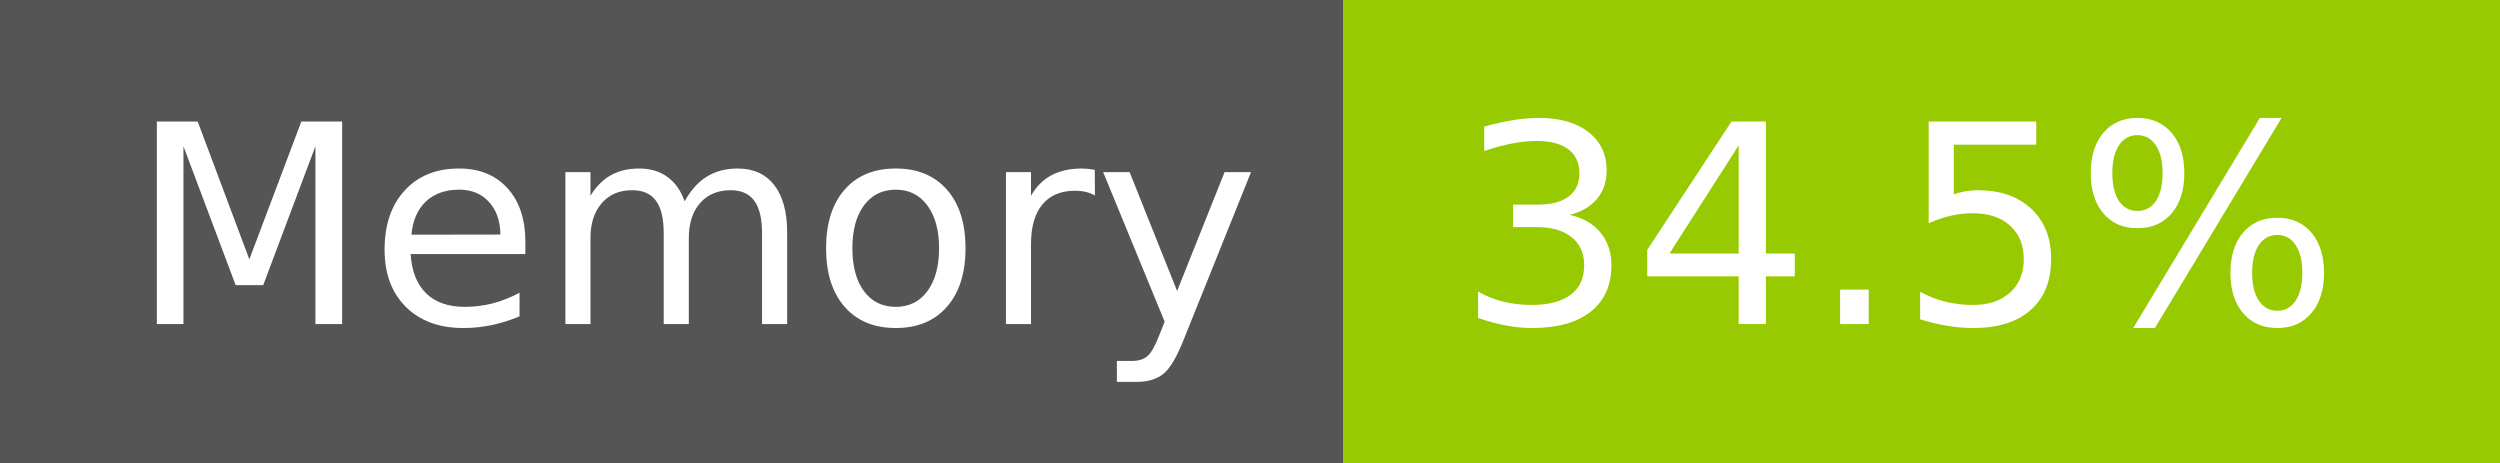
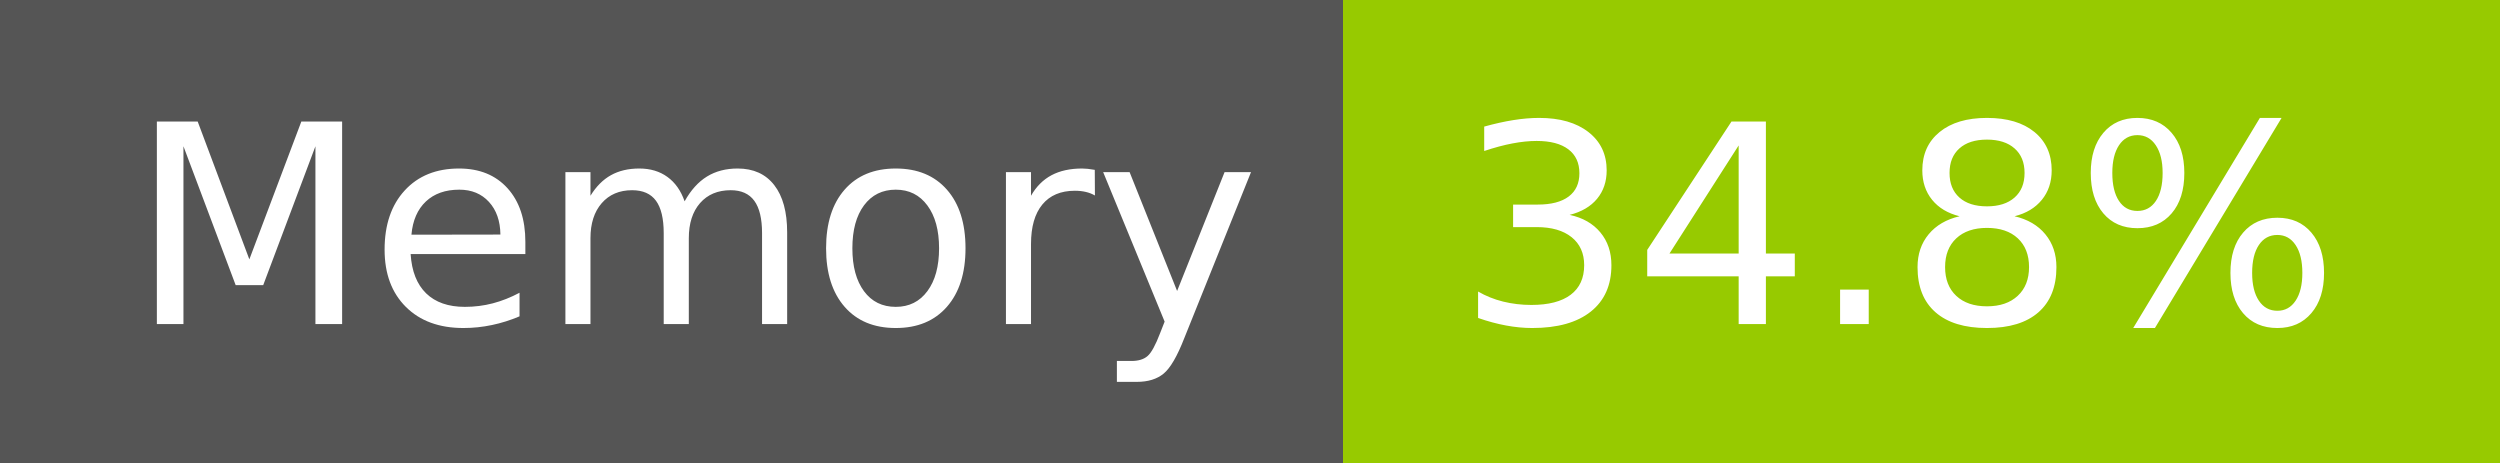
- <svg xmlns="http://www.w3.org/2000/svg" width="108" height="20" role="img" aria-label="Memory: 34.5%">
+ <svg xmlns="http://www.w3.org/2000/svg" width="108" height="20" role="img" aria-label="Memory: 34.8%">
  <g shape-rendering="crispEdges">
    <rect width="58" height="20" fill="#555" />
    <rect x="58" width="50" height="20" fill="#97ca00" />
  </g>
  <g fill="#fff" text-anchor="middle" font-family="Verdana,Geneva,DejaVu Sans,sans-serif" text-rendering="geometricPrecision" font-size="120">
    <text x="300" y="140" transform="scale(.1)" fill="#fff" textLength="466">Memory</text>
-     <text x="820" y="140" transform="scale(.1)" fill="#fff" textLength="390">34.5%</text>
+     <text x="820" y="140" transform="scale(.1)" fill="#fff" textLength="390">34.8%</text>
  </g>
</svg>
